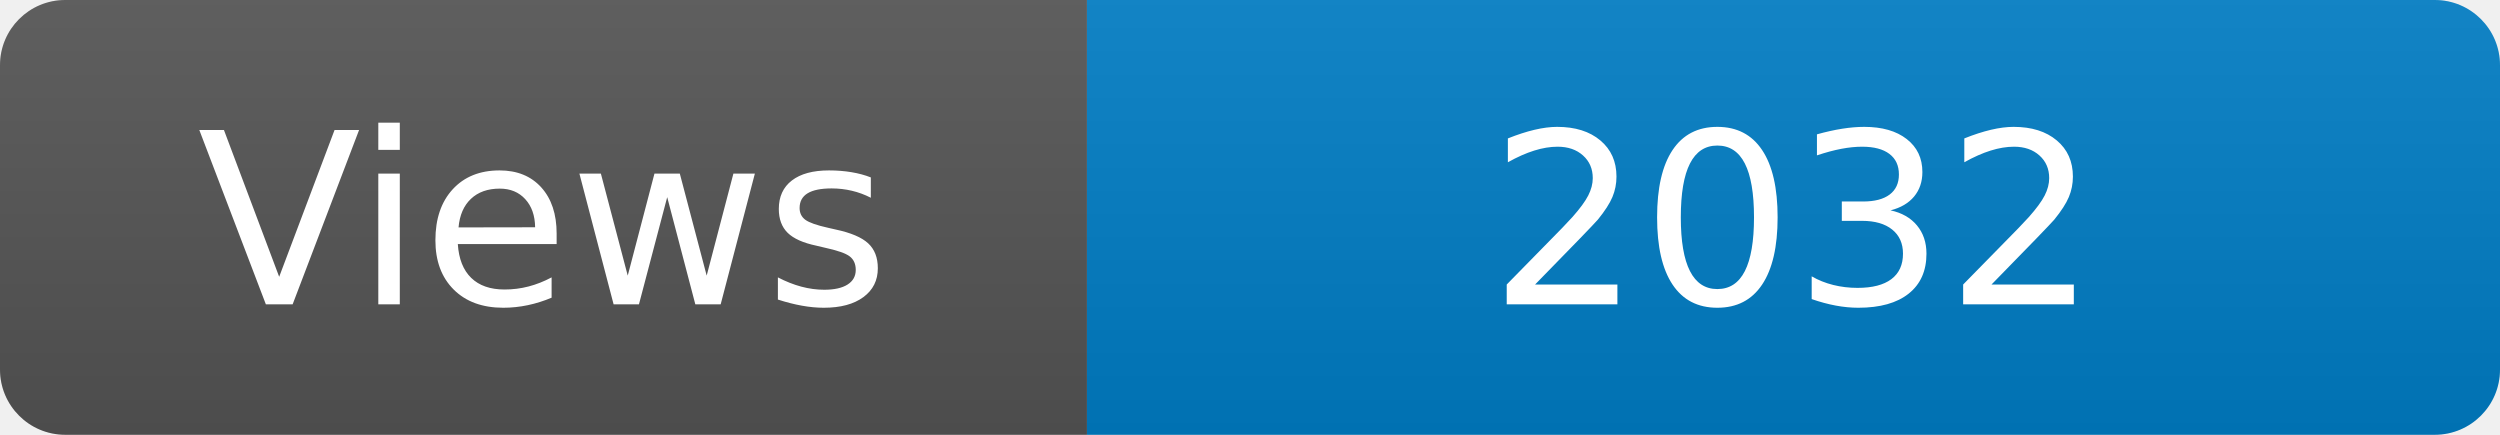
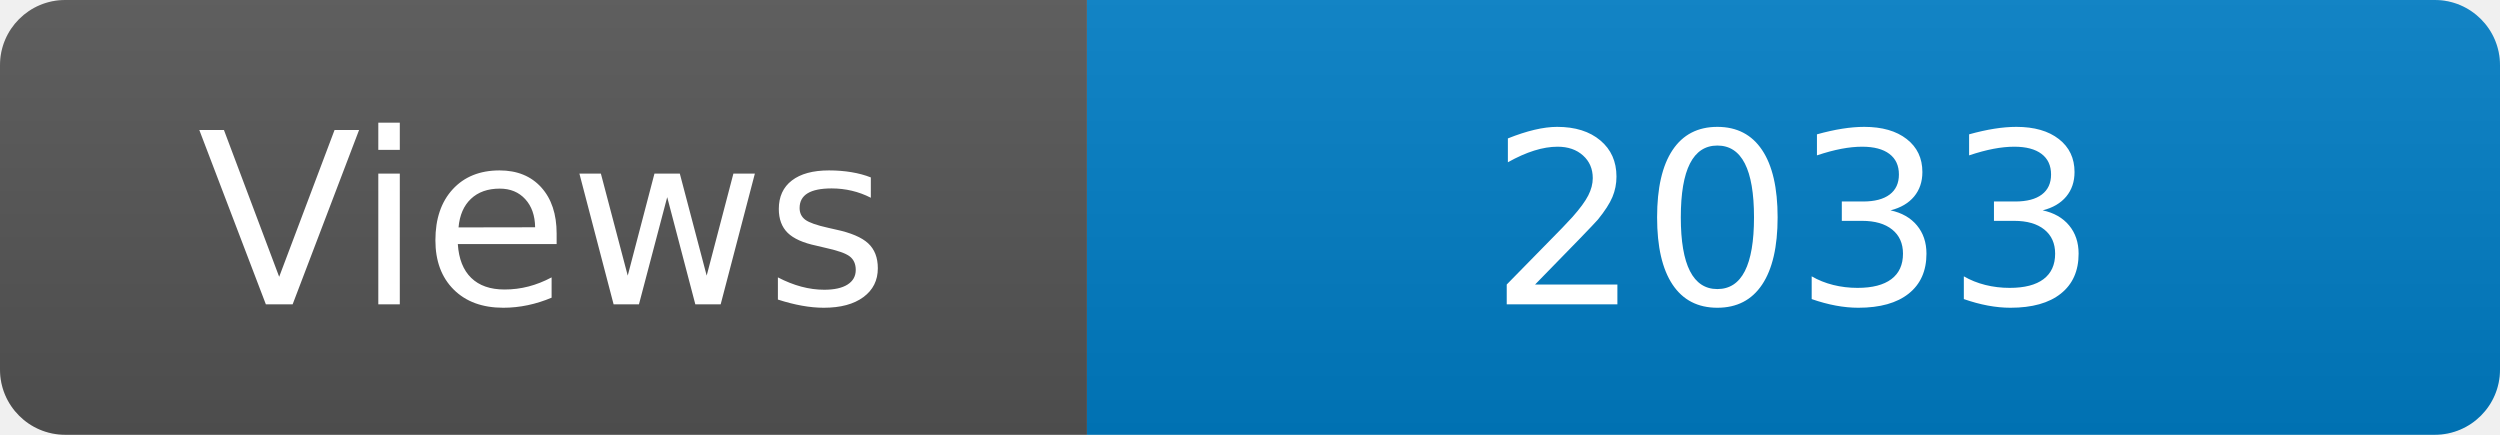
<svg xmlns="http://www.w3.org/2000/svg" width="115" height="20" role="img" aria-label="Maintained?: yes">
  <linearGradient id="s" x2="0" y2="100%">
    <stop offset="0" stop-color="#bbb" stop-opacity=".1" />
    <stop offset="1" stop-opacity=".1" />
  </linearGradient>
  <clipPath id="r">
    <rect width="115" height="20" rx="3" fill="#fff" />
  </clipPath>
  <g clip-path="url(#r)">
    <rect width="50" height="20" fill="#555" />
    <rect x="50" width="160" height="20" fill="#007ec6" />
    <rect width="115" height="20" fill="url(#s)" />
  </g>
  <g fill="#fff" text-anchor="middle" font-family="Verdana,Geneva,DejaVu Sans,sans-serif" font-size="110">
    <text x="250" y="140" transform="scale(.1)" fill="#fff">Views</text>
-     <text x="825" y="140" transform="scale(.1)" fill="#fff">2032</text>
+     <text x="825" y="140" transform="scale(.1)" fill="#fff">2033</text>
  </g>
</svg>
